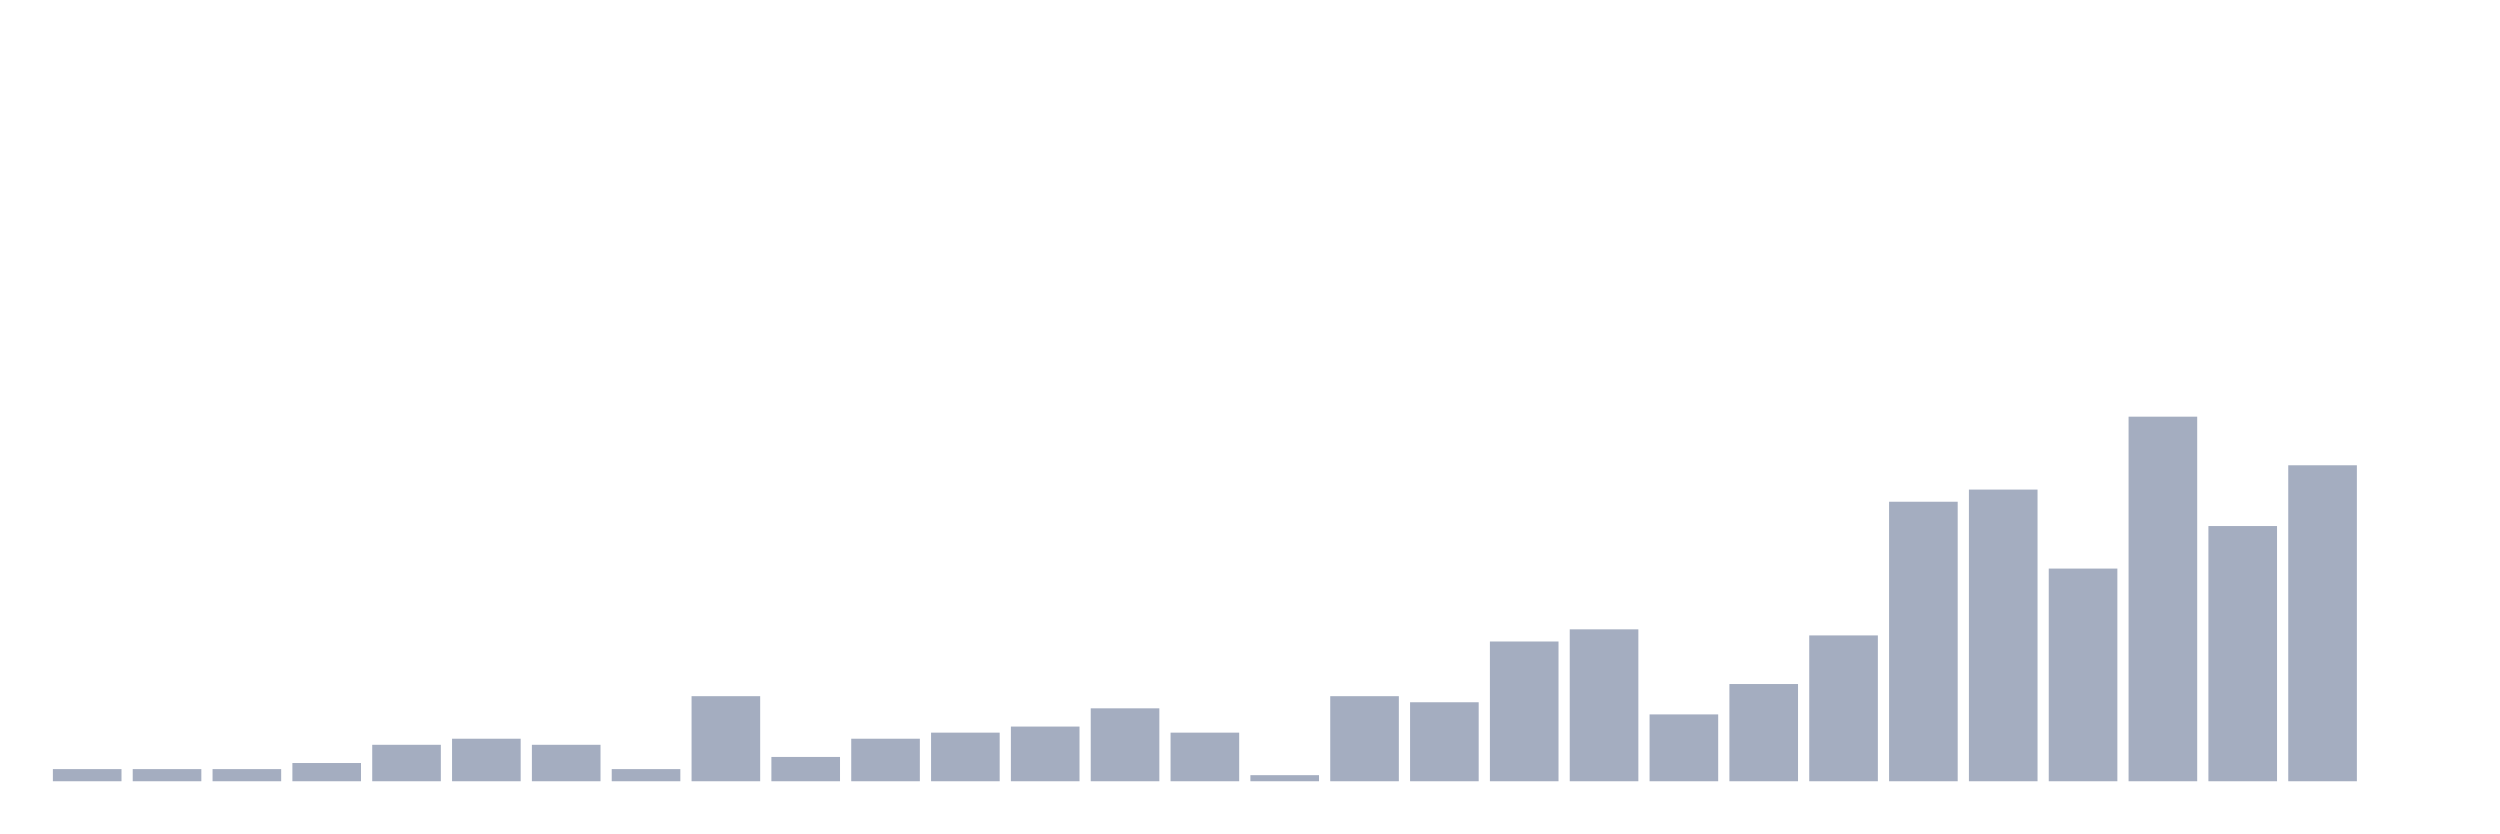
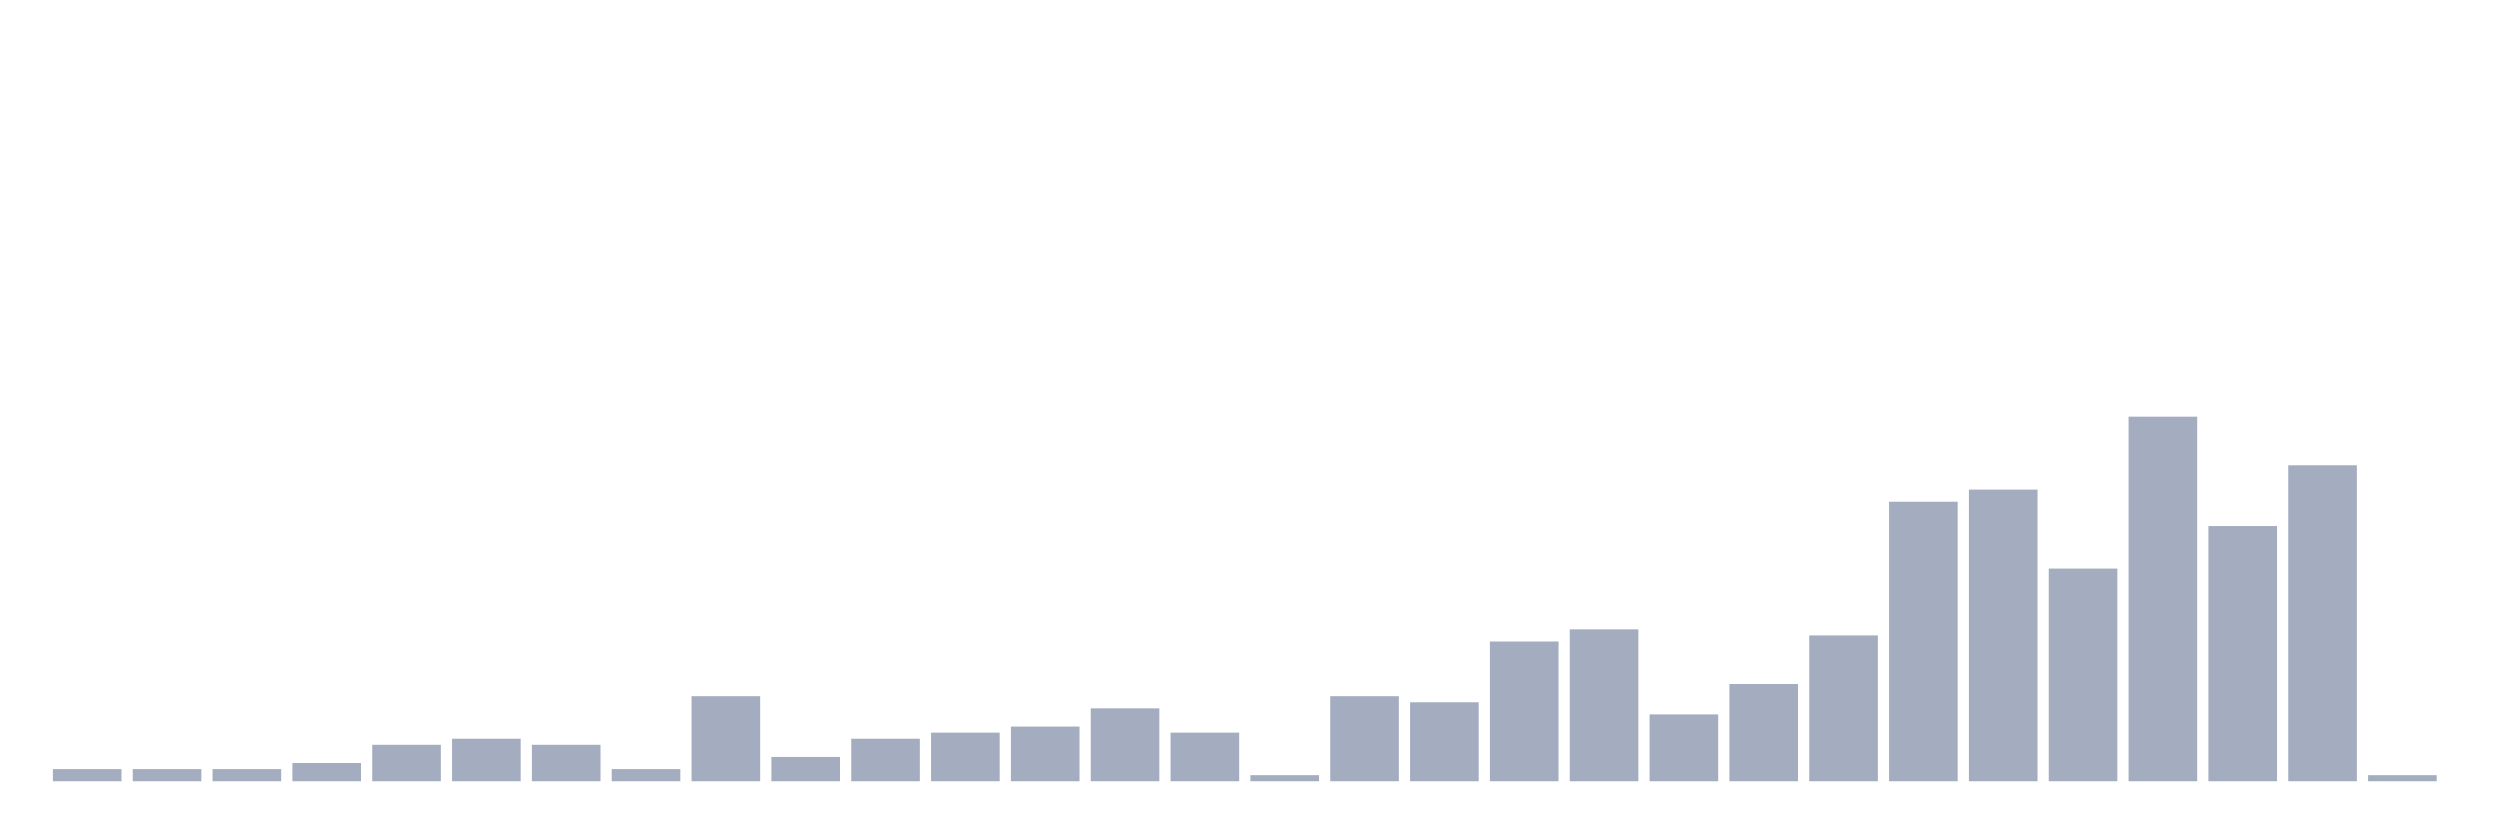
<svg xmlns="http://www.w3.org/2000/svg" viewBox="0 0 480 160">
  <g transform="translate(10,10)">
    <rect class="bar" x="0.153" width="13.175" y="137.667" height="2.333" fill="rgb(164,173,192)" />
    <rect class="bar" x="15.482" width="13.175" y="137.667" height="2.333" fill="rgb(164,173,192)" />
    <rect class="bar" x="30.81" width="13.175" y="137.667" height="2.333" fill="rgb(164,173,192)" />
    <rect class="bar" x="46.138" width="13.175" y="136.5" height="3.5" fill="rgb(164,173,192)" />
    <rect class="bar" x="61.466" width="13.175" y="133" height="7" fill="rgb(164,173,192)" />
    <rect class="bar" x="76.794" width="13.175" y="131.833" height="8.167" fill="rgb(164,173,192)" />
    <rect class="bar" x="92.123" width="13.175" y="133" height="7" fill="rgb(164,173,192)" />
    <rect class="bar" x="107.451" width="13.175" y="137.667" height="2.333" fill="rgb(164,173,192)" />
    <rect class="bar" x="122.779" width="13.175" y="123.667" height="16.333" fill="rgb(164,173,192)" />
    <rect class="bar" x="138.107" width="13.175" y="135.333" height="4.667" fill="rgb(164,173,192)" />
    <rect class="bar" x="153.436" width="13.175" y="131.833" height="8.167" fill="rgb(164,173,192)" />
    <rect class="bar" x="168.764" width="13.175" y="130.667" height="9.333" fill="rgb(164,173,192)" />
    <rect class="bar" x="184.092" width="13.175" y="129.5" height="10.5" fill="rgb(164,173,192)" />
    <rect class="bar" x="199.42" width="13.175" y="126" height="14" fill="rgb(164,173,192)" />
    <rect class="bar" x="214.748" width="13.175" y="130.667" height="9.333" fill="rgb(164,173,192)" />
    <rect class="bar" x="230.077" width="13.175" y="138.833" height="1.167" fill="rgb(164,173,192)" />
    <rect class="bar" x="245.405" width="13.175" y="123.667" height="16.333" fill="rgb(164,173,192)" />
    <rect class="bar" x="260.733" width="13.175" y="124.833" height="15.167" fill="rgb(164,173,192)" />
    <rect class="bar" x="276.061" width="13.175" y="113.167" height="26.833" fill="rgb(164,173,192)" />
    <rect class="bar" x="291.39" width="13.175" y="110.833" height="29.167" fill="rgb(164,173,192)" />
    <rect class="bar" x="306.718" width="13.175" y="127.167" height="12.833" fill="rgb(164,173,192)" />
    <rect class="bar" x="322.046" width="13.175" y="121.333" height="18.667" fill="rgb(164,173,192)" />
    <rect class="bar" x="337.374" width="13.175" y="112" height="28" fill="rgb(164,173,192)" />
    <rect class="bar" x="352.702" width="13.175" y="86.333" height="53.667" fill="rgb(164,173,192)" />
    <rect class="bar" x="368.031" width="13.175" y="84" height="56" fill="rgb(164,173,192)" />
    <rect class="bar" x="383.359" width="13.175" y="99.167" height="40.833" fill="rgb(164,173,192)" />
    <rect class="bar" x="398.687" width="13.175" y="70" height="70" fill="rgb(164,173,192)" />
    <rect class="bar" x="414.015" width="13.175" y="91" height="49" fill="rgb(164,173,192)" />
    <rect class="bar" x="429.344" width="13.175" y="79.333" height="60.667" fill="rgb(164,173,192)" />
-     <rect class="bar" x="444.672" width="13.175" y="140" height="0" fill="rgb(164,173,192)" />
+     <rect class="bar" x="444.672" width="13.175" y="138.833" height="1.167" fill="rgb(164,173,192)" />
  </g>
</svg>
